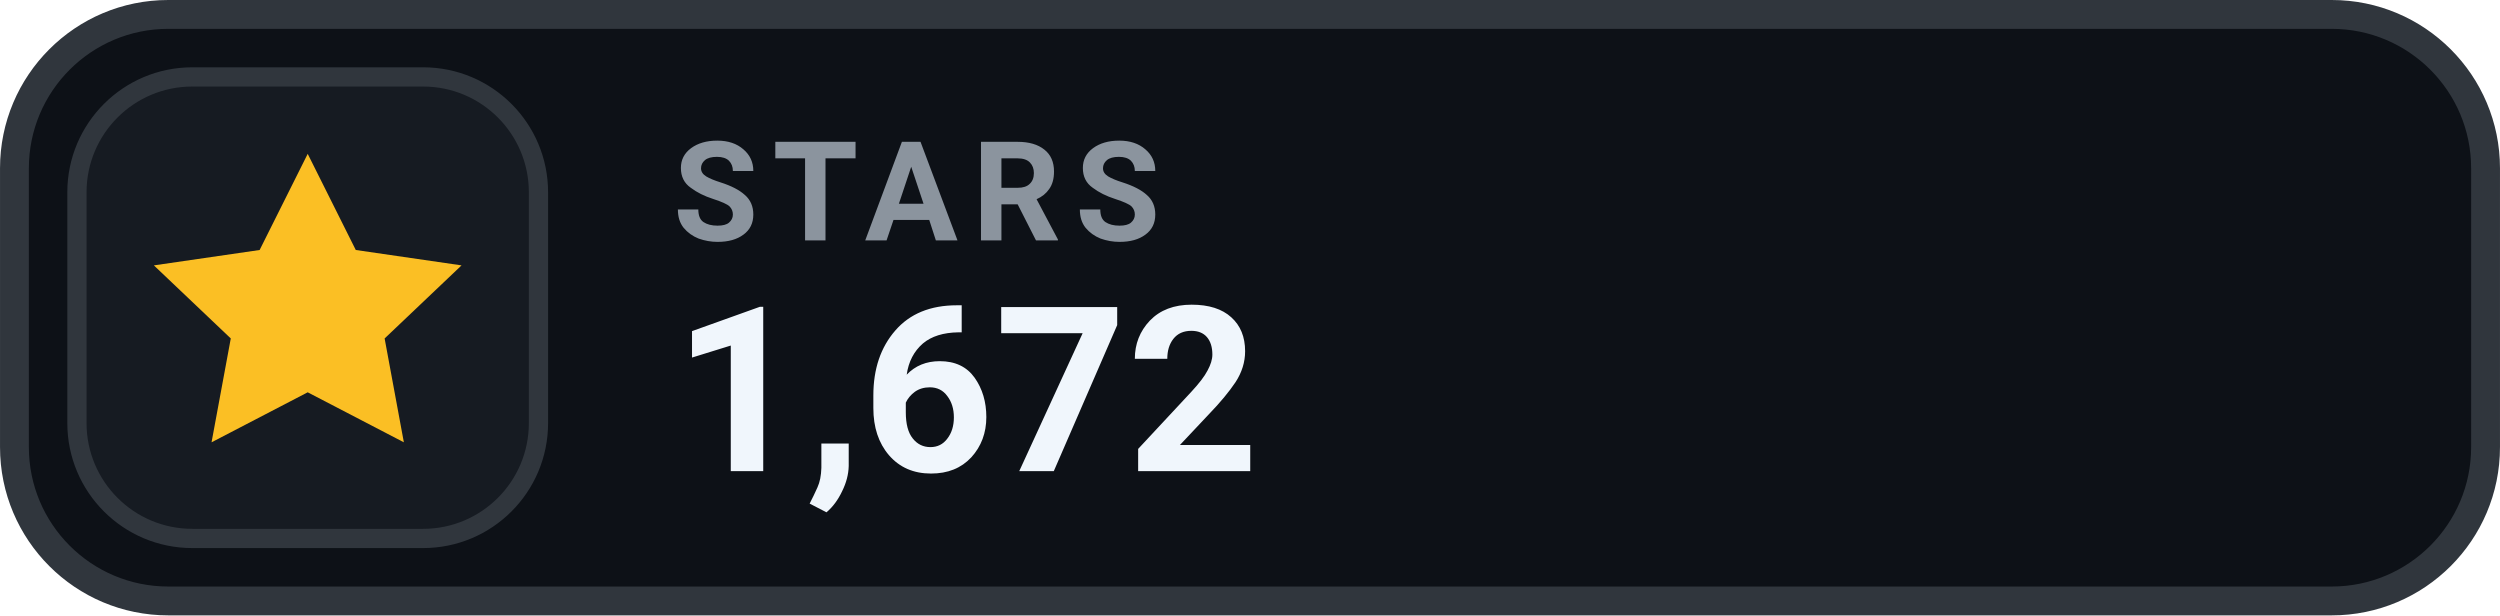
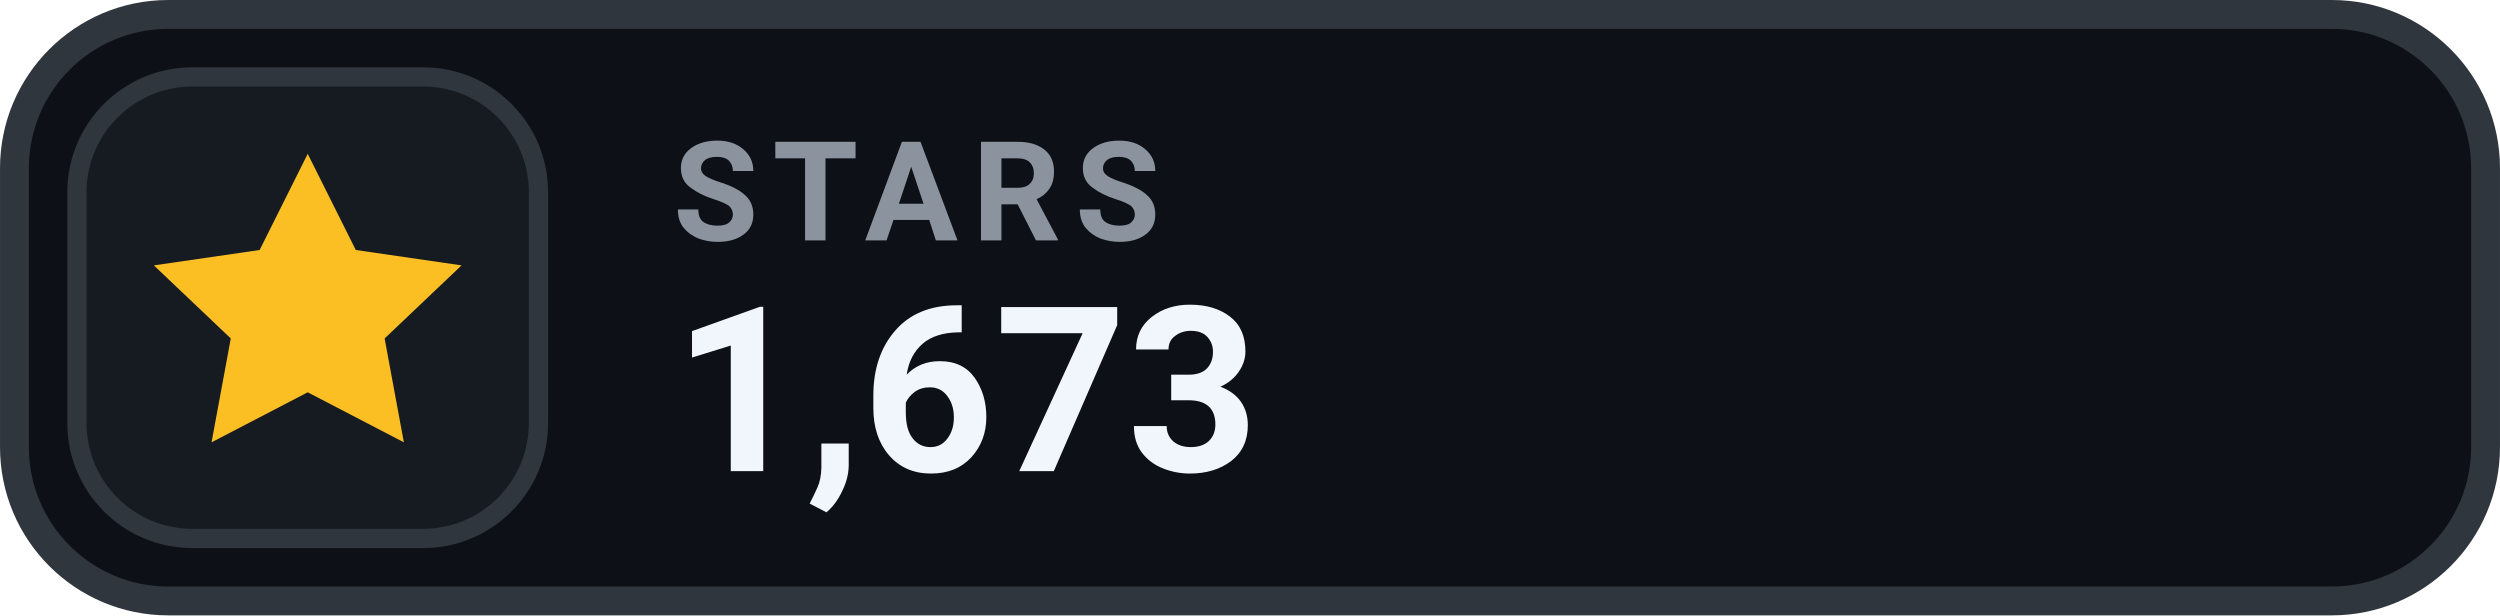
- <svg xmlns="http://www.w3.org/2000/svg" width="126" height="31.015" viewBox="0 0 130 32" role="img" aria-label="STARS 1,672">
+ <svg xmlns="http://www.w3.org/2000/svg" width="126" height="31.015" viewBox="0 0 130 32" role="img" aria-label="STARS 1,673">
  <rect x=".75" y=".75" width="128.5" height="30.5" rx="8" fill="#0D1117" stroke="#30363D" stroke-width="1.5" />
  <rect x="4" y="4" width="24" height="24" rx="6" fill="#161B22" stroke="#30363D" stroke-width="1" />
  <g transform="translate(16 16)" style="color:#FBBF24;">
    <path d="M0 -8 l2.5 5 5.5 .8 -4 3.8 1 5.4 -5 -2.6 -5 2.6 1 -5.4 -4 -3.8 5.5 -.8 Z" fill="currentColor" />
  </g>
  <text x="35" y="12.5" fill="#8B949E" font-family="-apple-system,BlinkMacSystemFont,'Segoe UI',Roboto,Helvetica,Arial,sans-serif" font-size="7.2" font-weight="700" letter-spacing=".75">STARS</text>
-   <text x="35" y="24.5" fill="#F0F6FC" font-family="-apple-system,BlinkMacSystemFont,'Segoe UI',Roboto,Helvetica,Arial,sans-serif" font-size="12" font-weight="700">1,672</text>
+   <text x="35" y="24.5" fill="#F0F6FC" font-family="-apple-system,BlinkMacSystemFont,'Segoe UI',Roboto,Helvetica,Arial,sans-serif" font-size="12" font-weight="700">1,673</text>
</svg>
